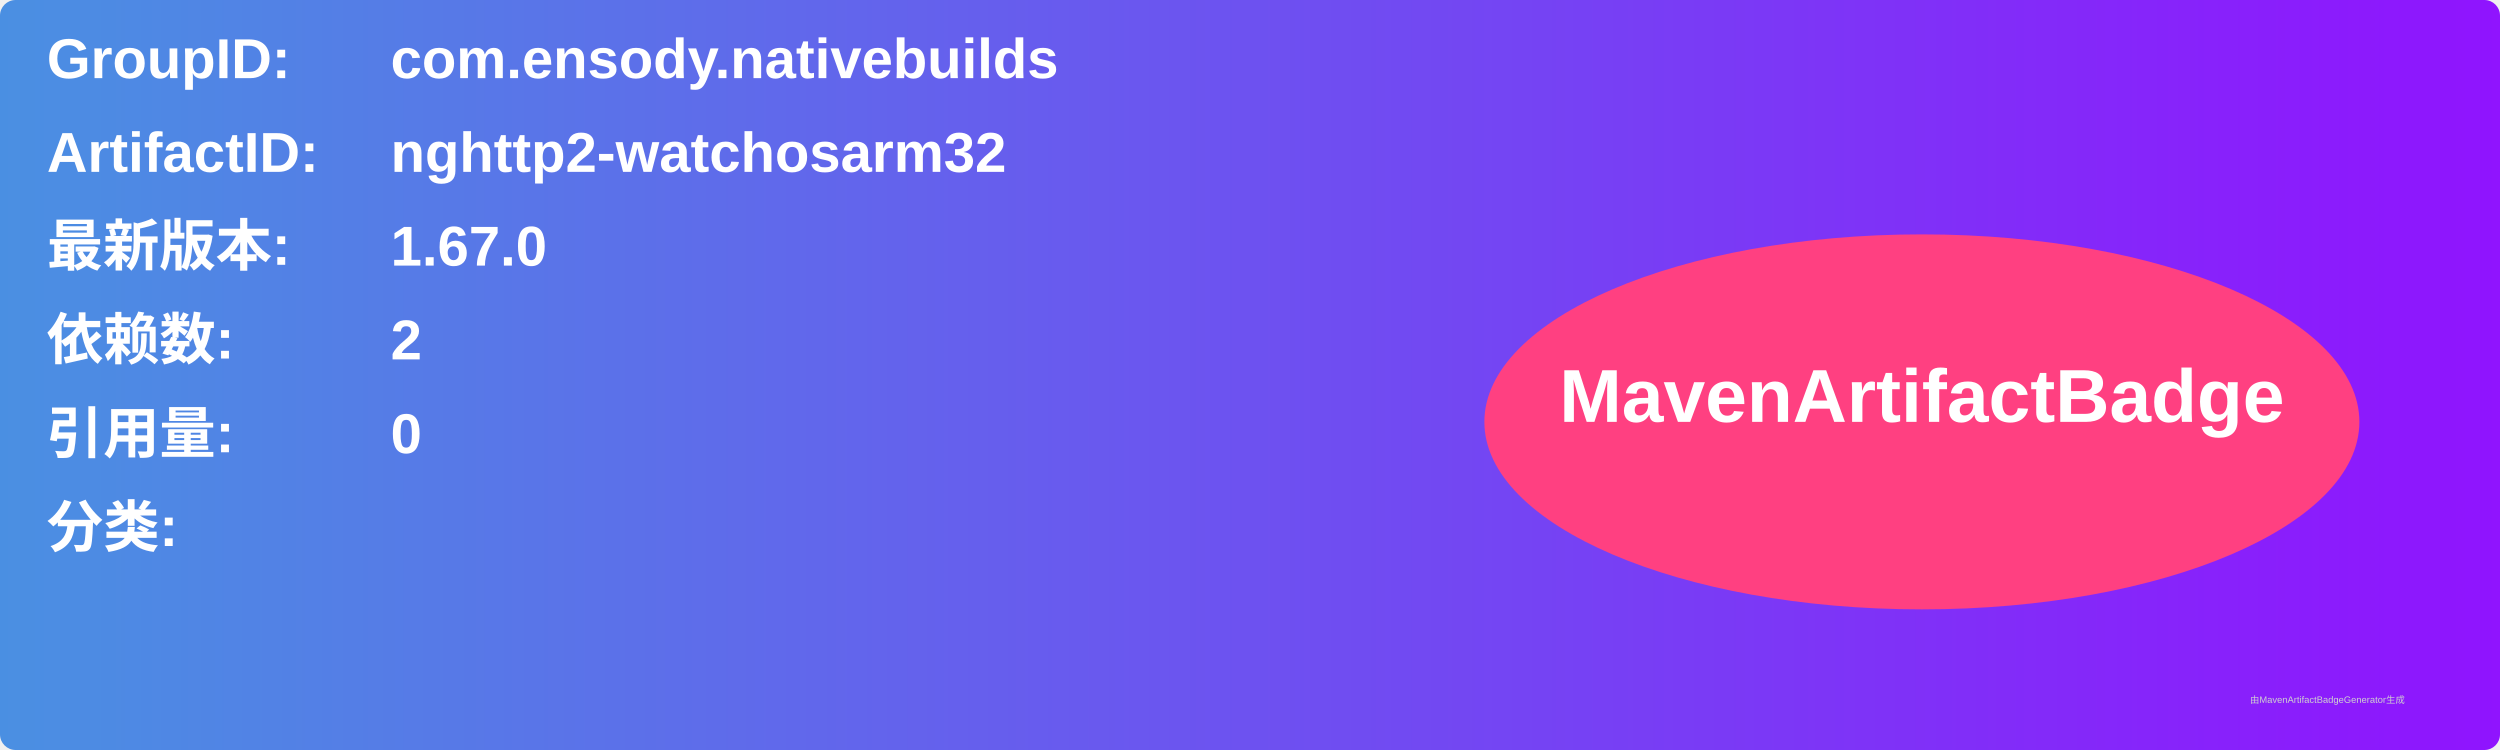
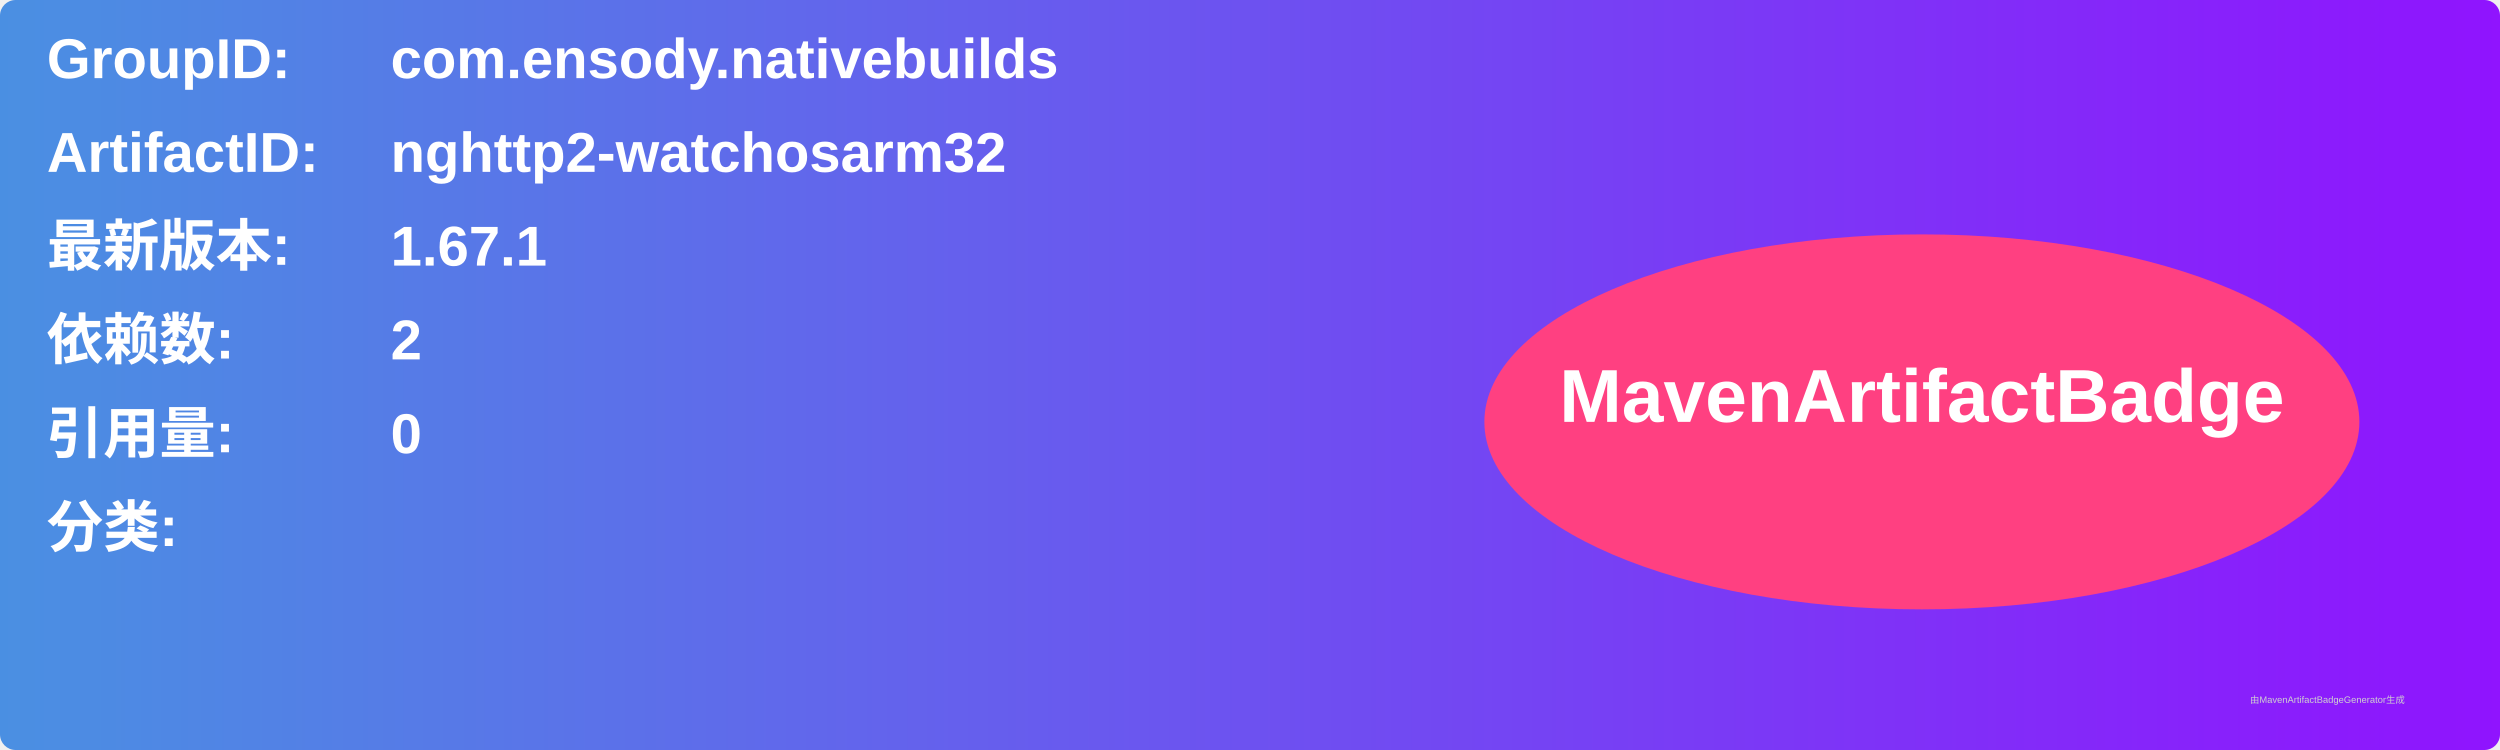
<svg xmlns="http://www.w3.org/2000/svg" width="800" height="240" viewBox="0 0 800 240">
  <linearGradient id="grad" x1="0%" y1="0%" x2="100%" y2="0%">
    <stop offset="0%" stop-color="#4a90e2" />
    <stop offset="100%" stop-color="#9013fe" />
  </linearGradient>
  <rect width="100%" height="100%" rx="5" ry="5" fill="url(#grad)" />
  <g transform="translate(15, 15)">
    <text x="0" y="10" font-family="Arial" font-size="18" fill="white" font-weight="bold" width="260">GroupID:</text>
    <text x="110" y="10" font-family="Arial" font-size="18" fill="white" font-weight="bold" width="460">com.ensody.nativebuilds</text>
    <text x="0" y="40" font-family="Arial" font-size="18" fill="white" font-weight="bold" width="260">ArtifactID:</text>
    <text x="110" y="40" font-family="Arial" font-size="18" fill="white" font-weight="bold" width="460">nghttp2-watchosarm32</text>
    <text x="0" y="70" font-family="Arial" font-size="18" fill="white" font-weight="bold">最新版本:</text>
    <text x="110" y="70" font-family="Arial" font-size="18" fill="white" font-weight="bold">
-       <tspan font-weight="bold">1.67.0</tspan>
+       <tspan font-weight="bold">1.67.1</tspan>
    </text>
    <text x="0" y="100" font-family="Arial" font-size="18" fill="white" font-weight="bold">依赖数: </text>
    <text x="110" y="100" font-family="Arial" font-size="18" fill="white">
      <tspan font-weight="bold">2</tspan>
    </text>
    <text x="0" y="130" font-family="Arial" font-size="18" fill="white" font-weight="bold">引用量: </text>
    <text x="110" y="130" font-family="Arial" font-size="18" fill="white">
      <tspan font-weight="bold">0</tspan>
    </text>
    <text x="0" y="160" font-family="Arial" font-size="18" fill="white" font-weight="bold">分类:</text>
    <text x="10" y="190" font-family="Arial" font-size="10" fill="white">
      <tspan font-weight="bold" />
    </text>
    <ellipse cx="600" cy="120" rx="140" ry="60" fill="#ff4081" />
    <text x="600" y="120" text-anchor="middle" font-family="Arial" font-size="24" fill="white" font-weight="bold">MavenArtifactBadge</text>
  </g>
  <text x="720" y="225" font-family="Arial" font-size="3" fill="#d0d0d0">由MavenArtifactBadgeGenerator生成</text>
</svg>
